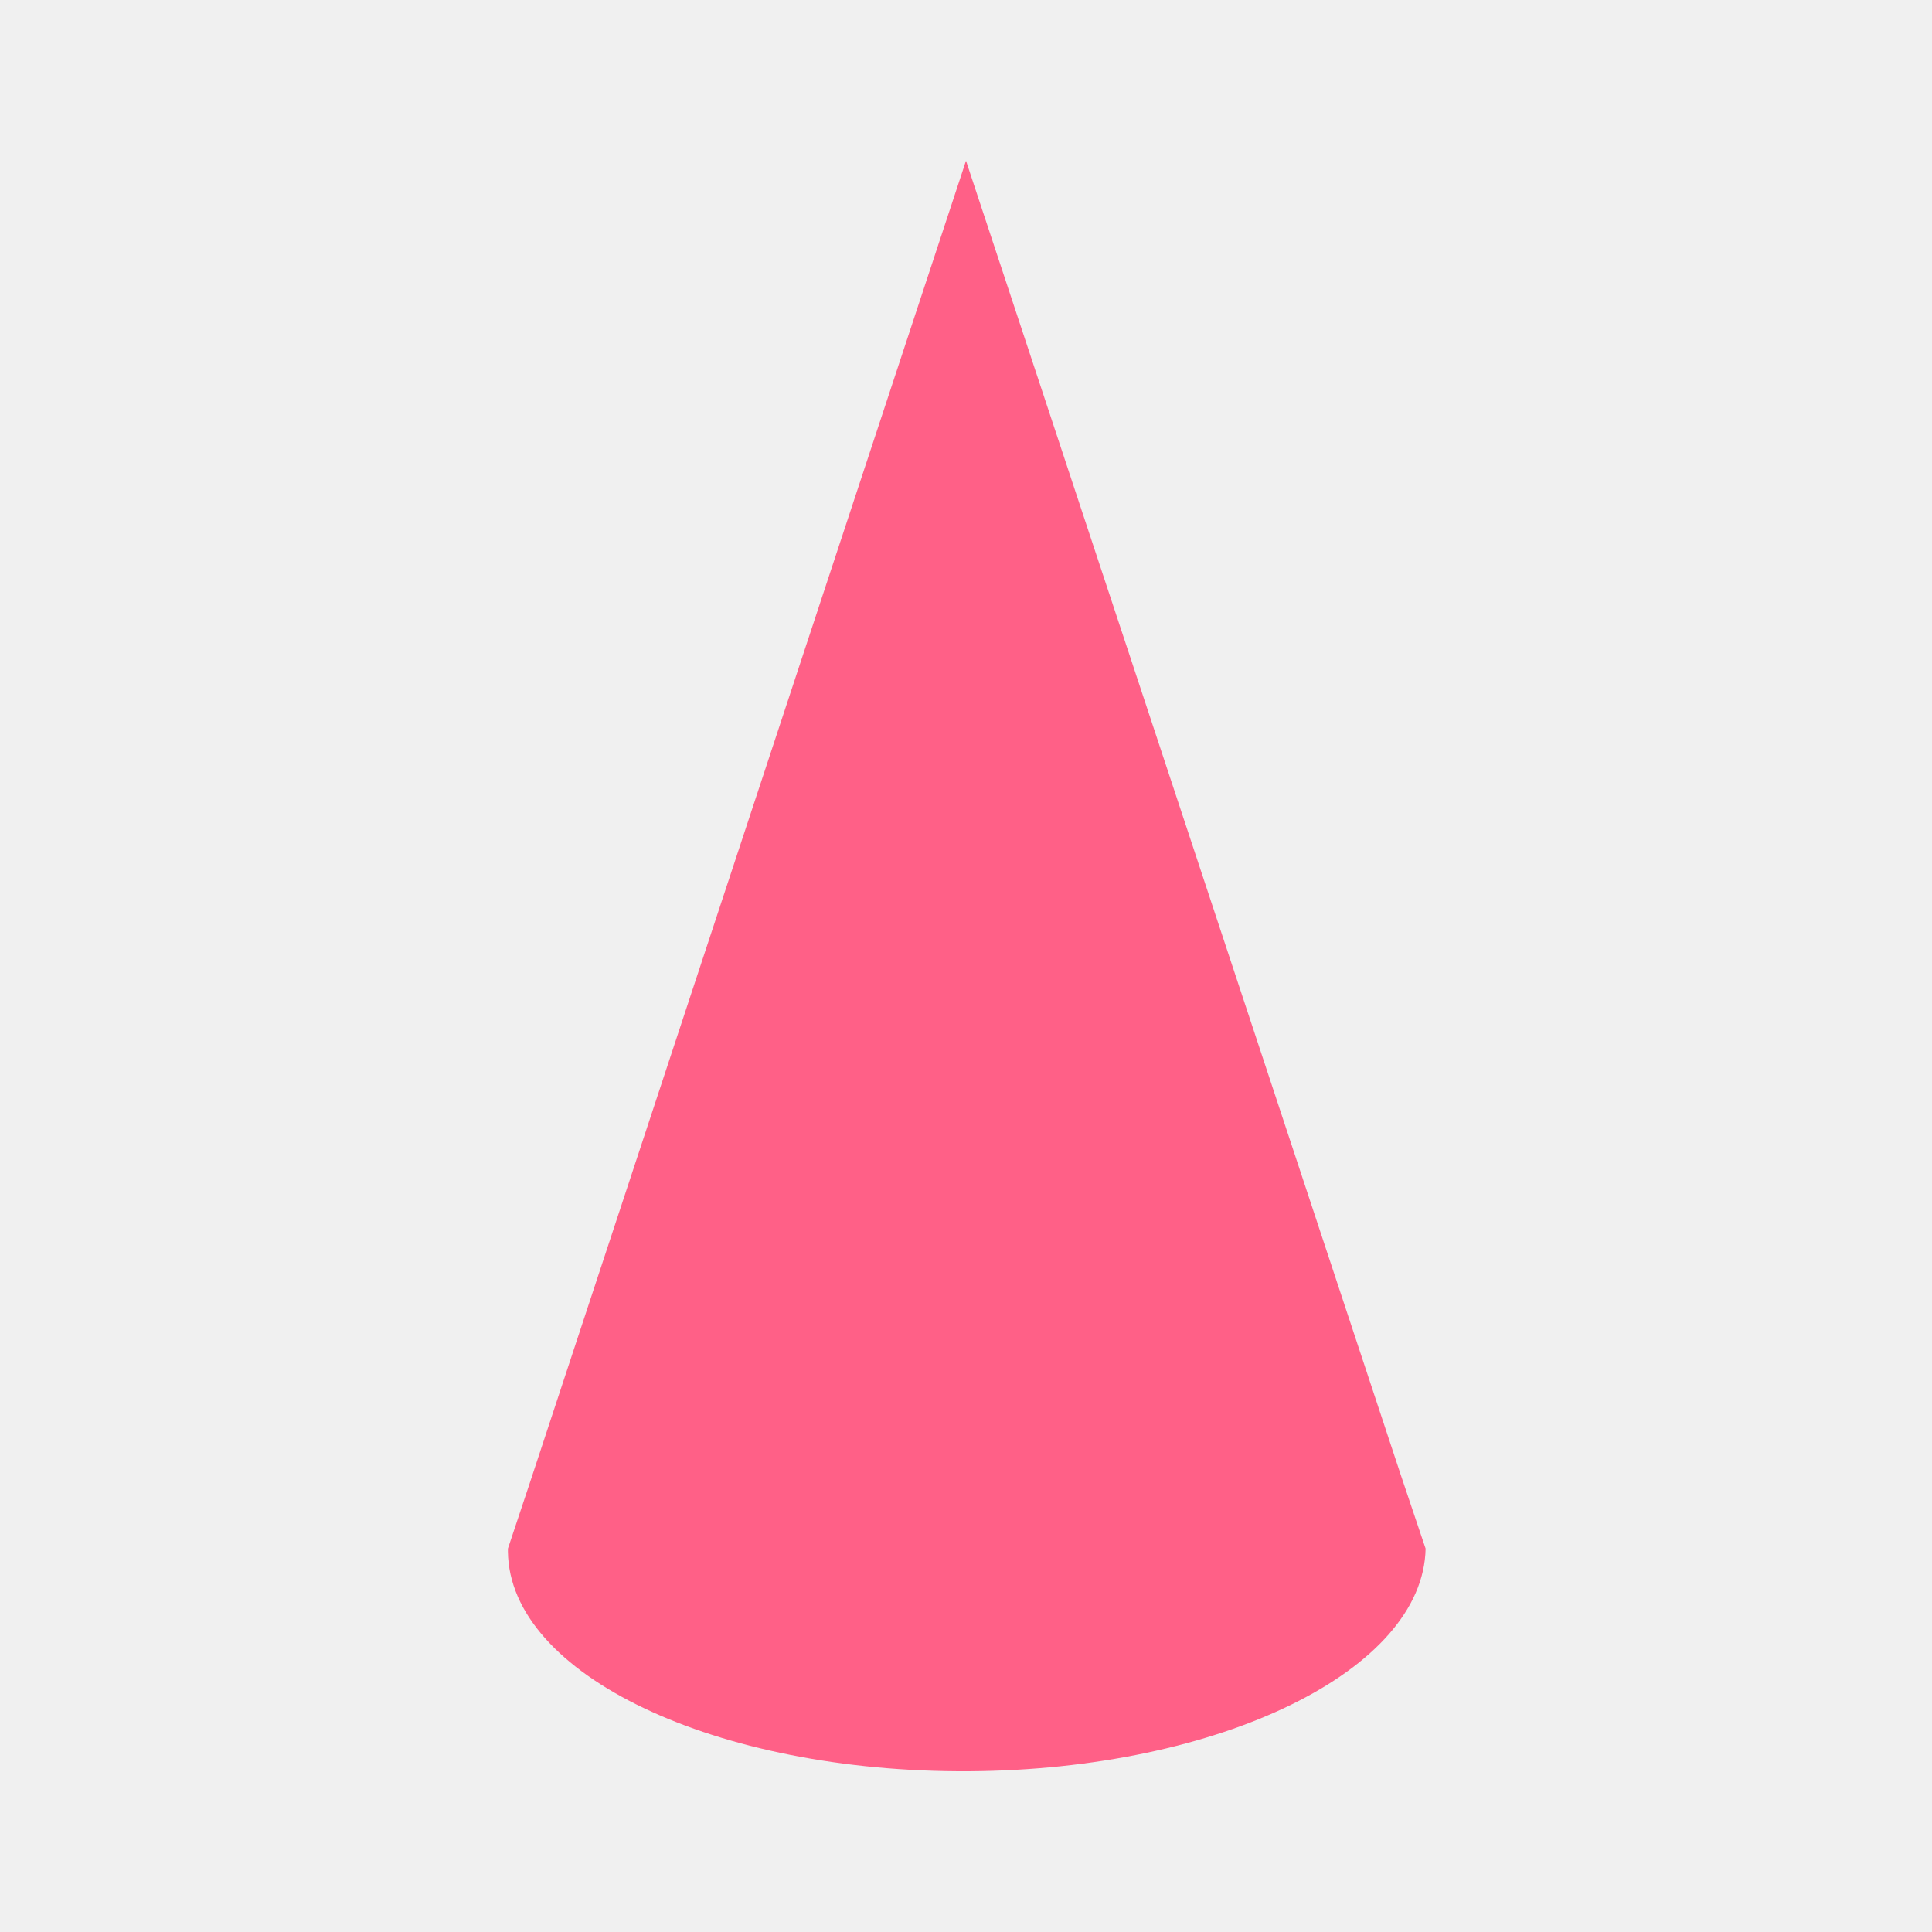
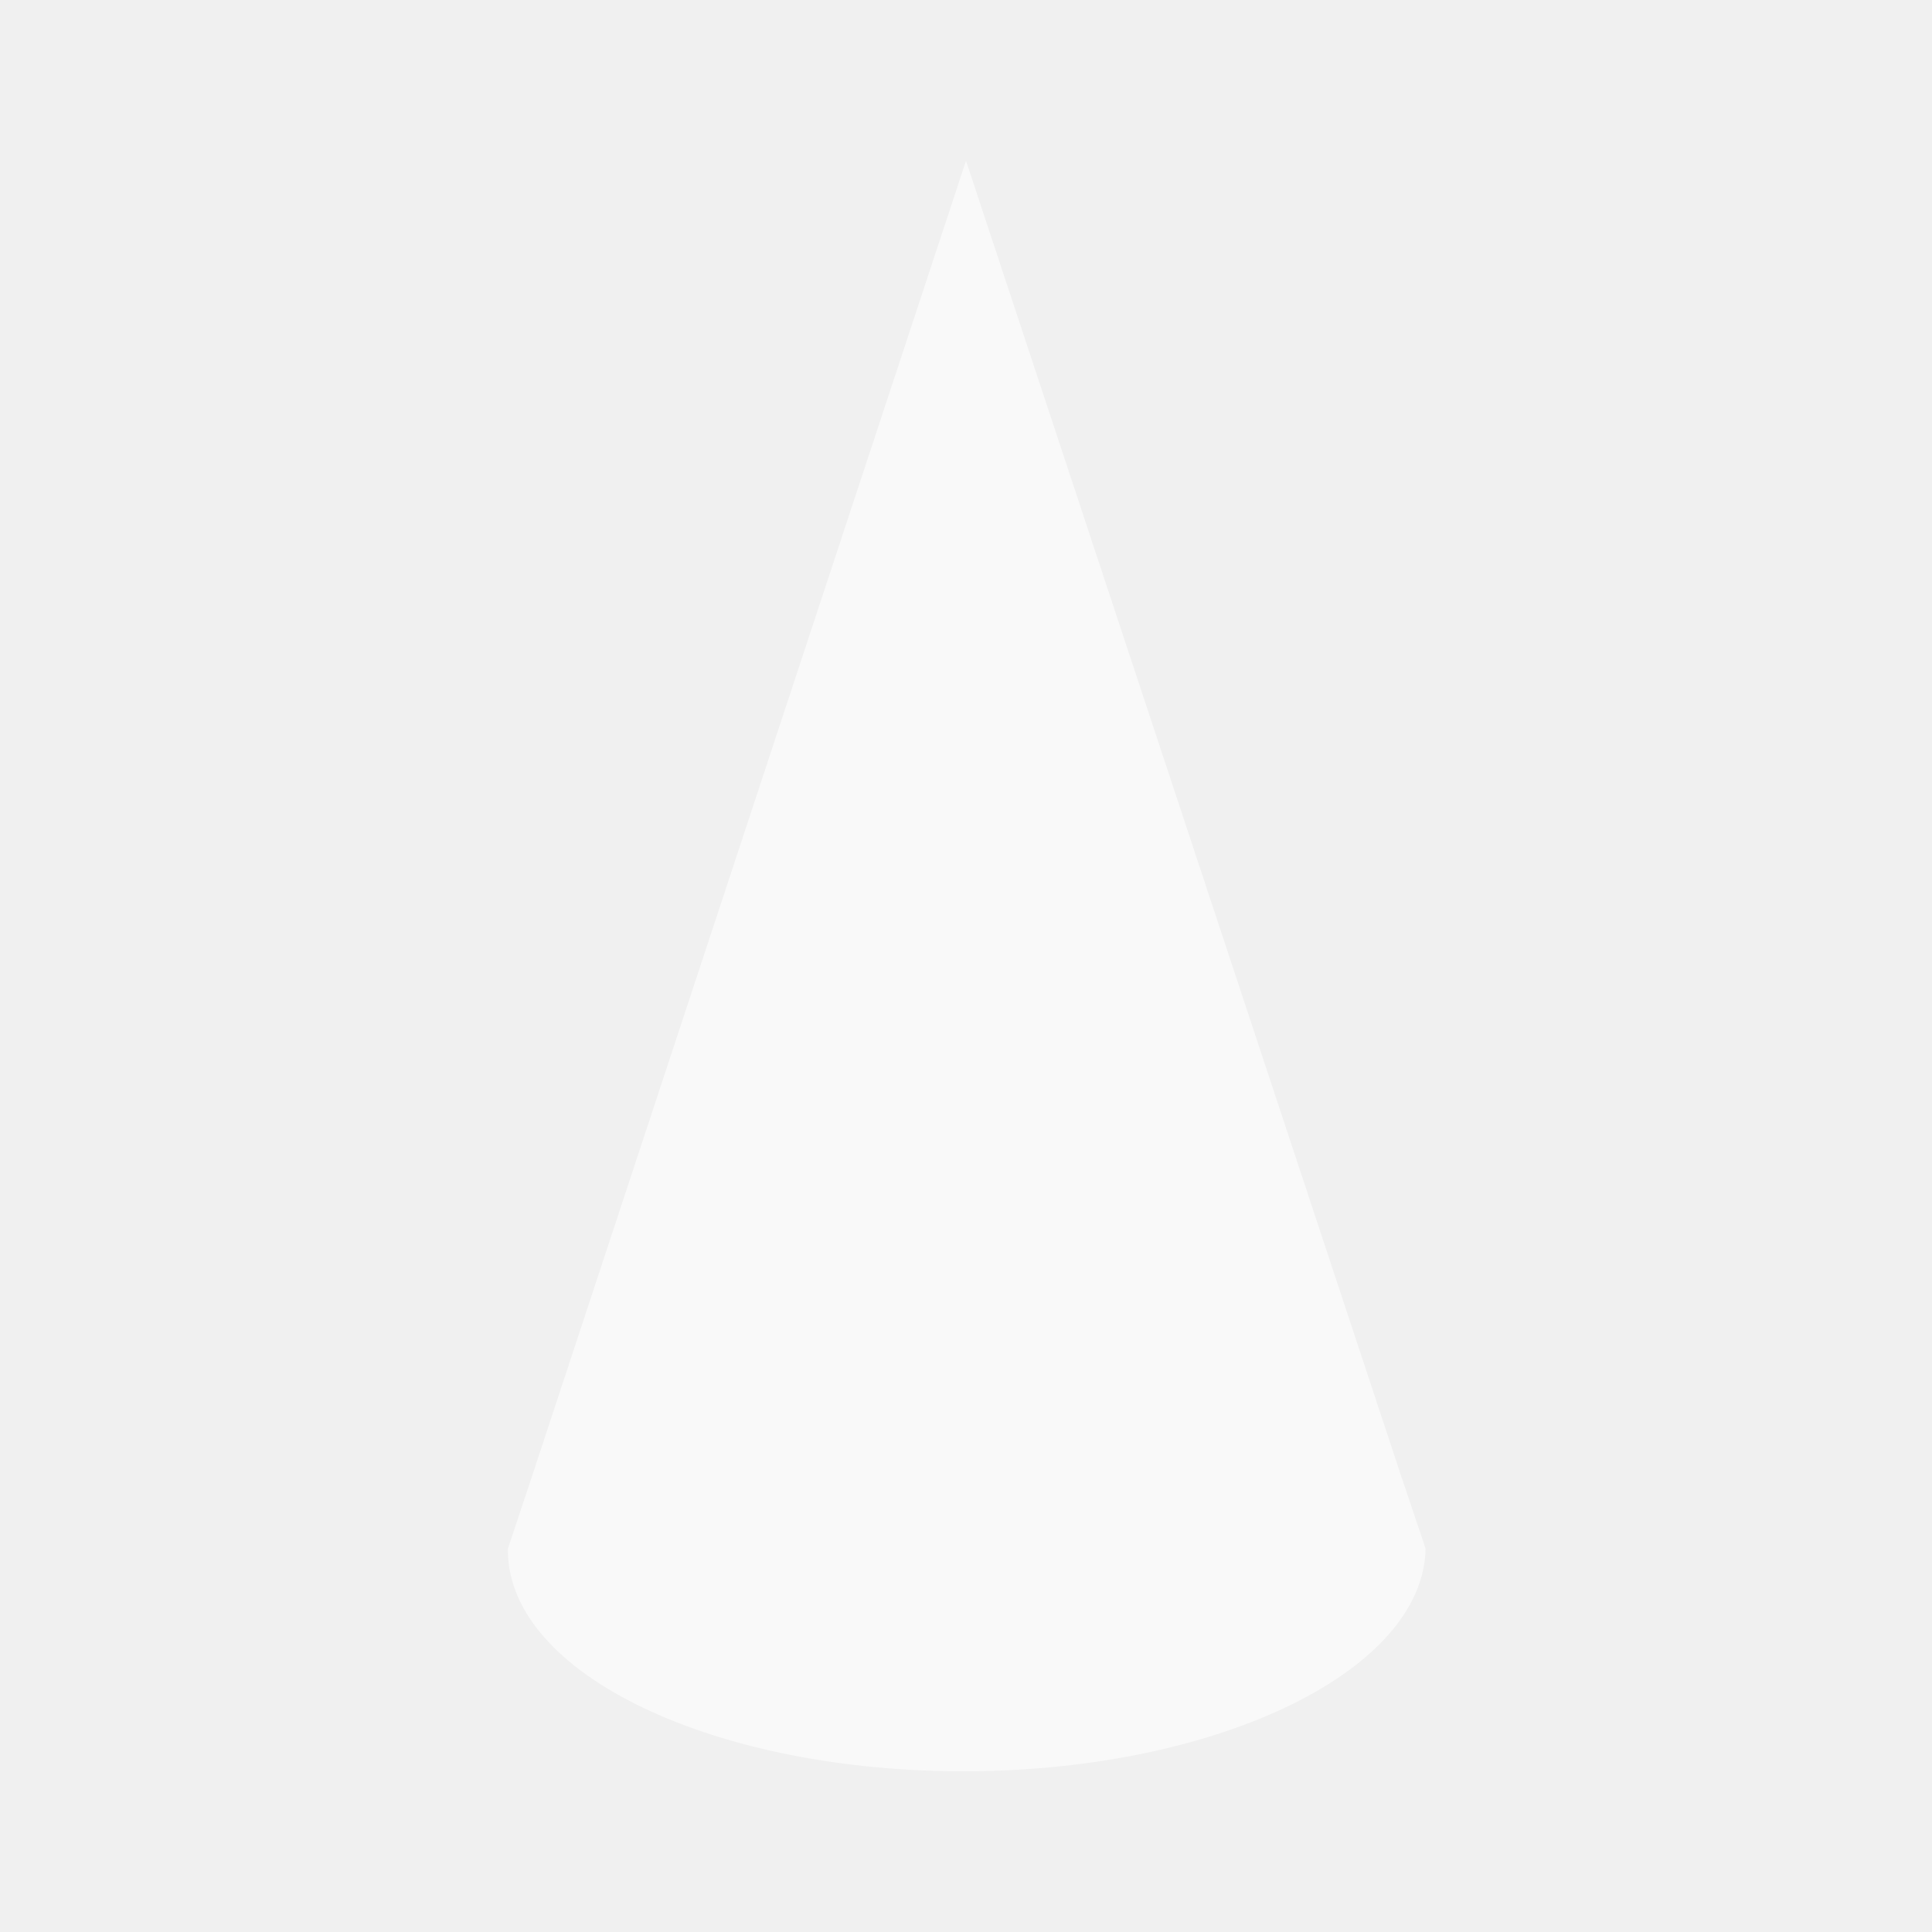
- <svg xmlns="http://www.w3.org/2000/svg" version="1.1" id="svg2985" x="0px" y="0px" viewBox="0 0 256 256" style="enable-background:new 0 0 256 256;" xml:space="preserve">
-   <style type="text/css">
- 	.st0{fill:#FF6087;}
- </style>
-   <g>
-     <path class="st0" d="M188.9,205.2L188.9,205.2c-0.3,16.1-27.2,29.3-60.5,29.5c-33.6,0.2-60.9-12.8-61.1-29.1c0-0.1,0-0.3,0-0.4l0,0   l0,0l2.9-8.7L128,21.3l57.6,174.1L188.9,205.2L188.9,205.2z" />
+ <svg xmlns="http://www.w3.org/2000/svg" id="svg2985" version="1.1" viewBox="0 0 256 256">
+   <defs>
+     <style>
+       .cls-1 {
+         fill: #fff;
+         stroke-width: 0px;
+       }
+ 
+       .cls-2 {
+         isolation: isolate;
+         opacity: .6;
+       }
+     </style>
+   </defs>
+   <g class="cls-2">
+     <path class="cls-1" d="M188.9,205.2h0c-.3,16.1-27.2,29.3-60.5,29.5-33.6.2-60.9-12.8-61.1-29.1v-.4h0l2.9-8.7L128,21.3l57.6,174.1,3.3,9.8h0Z" />
  </g>
</svg>
